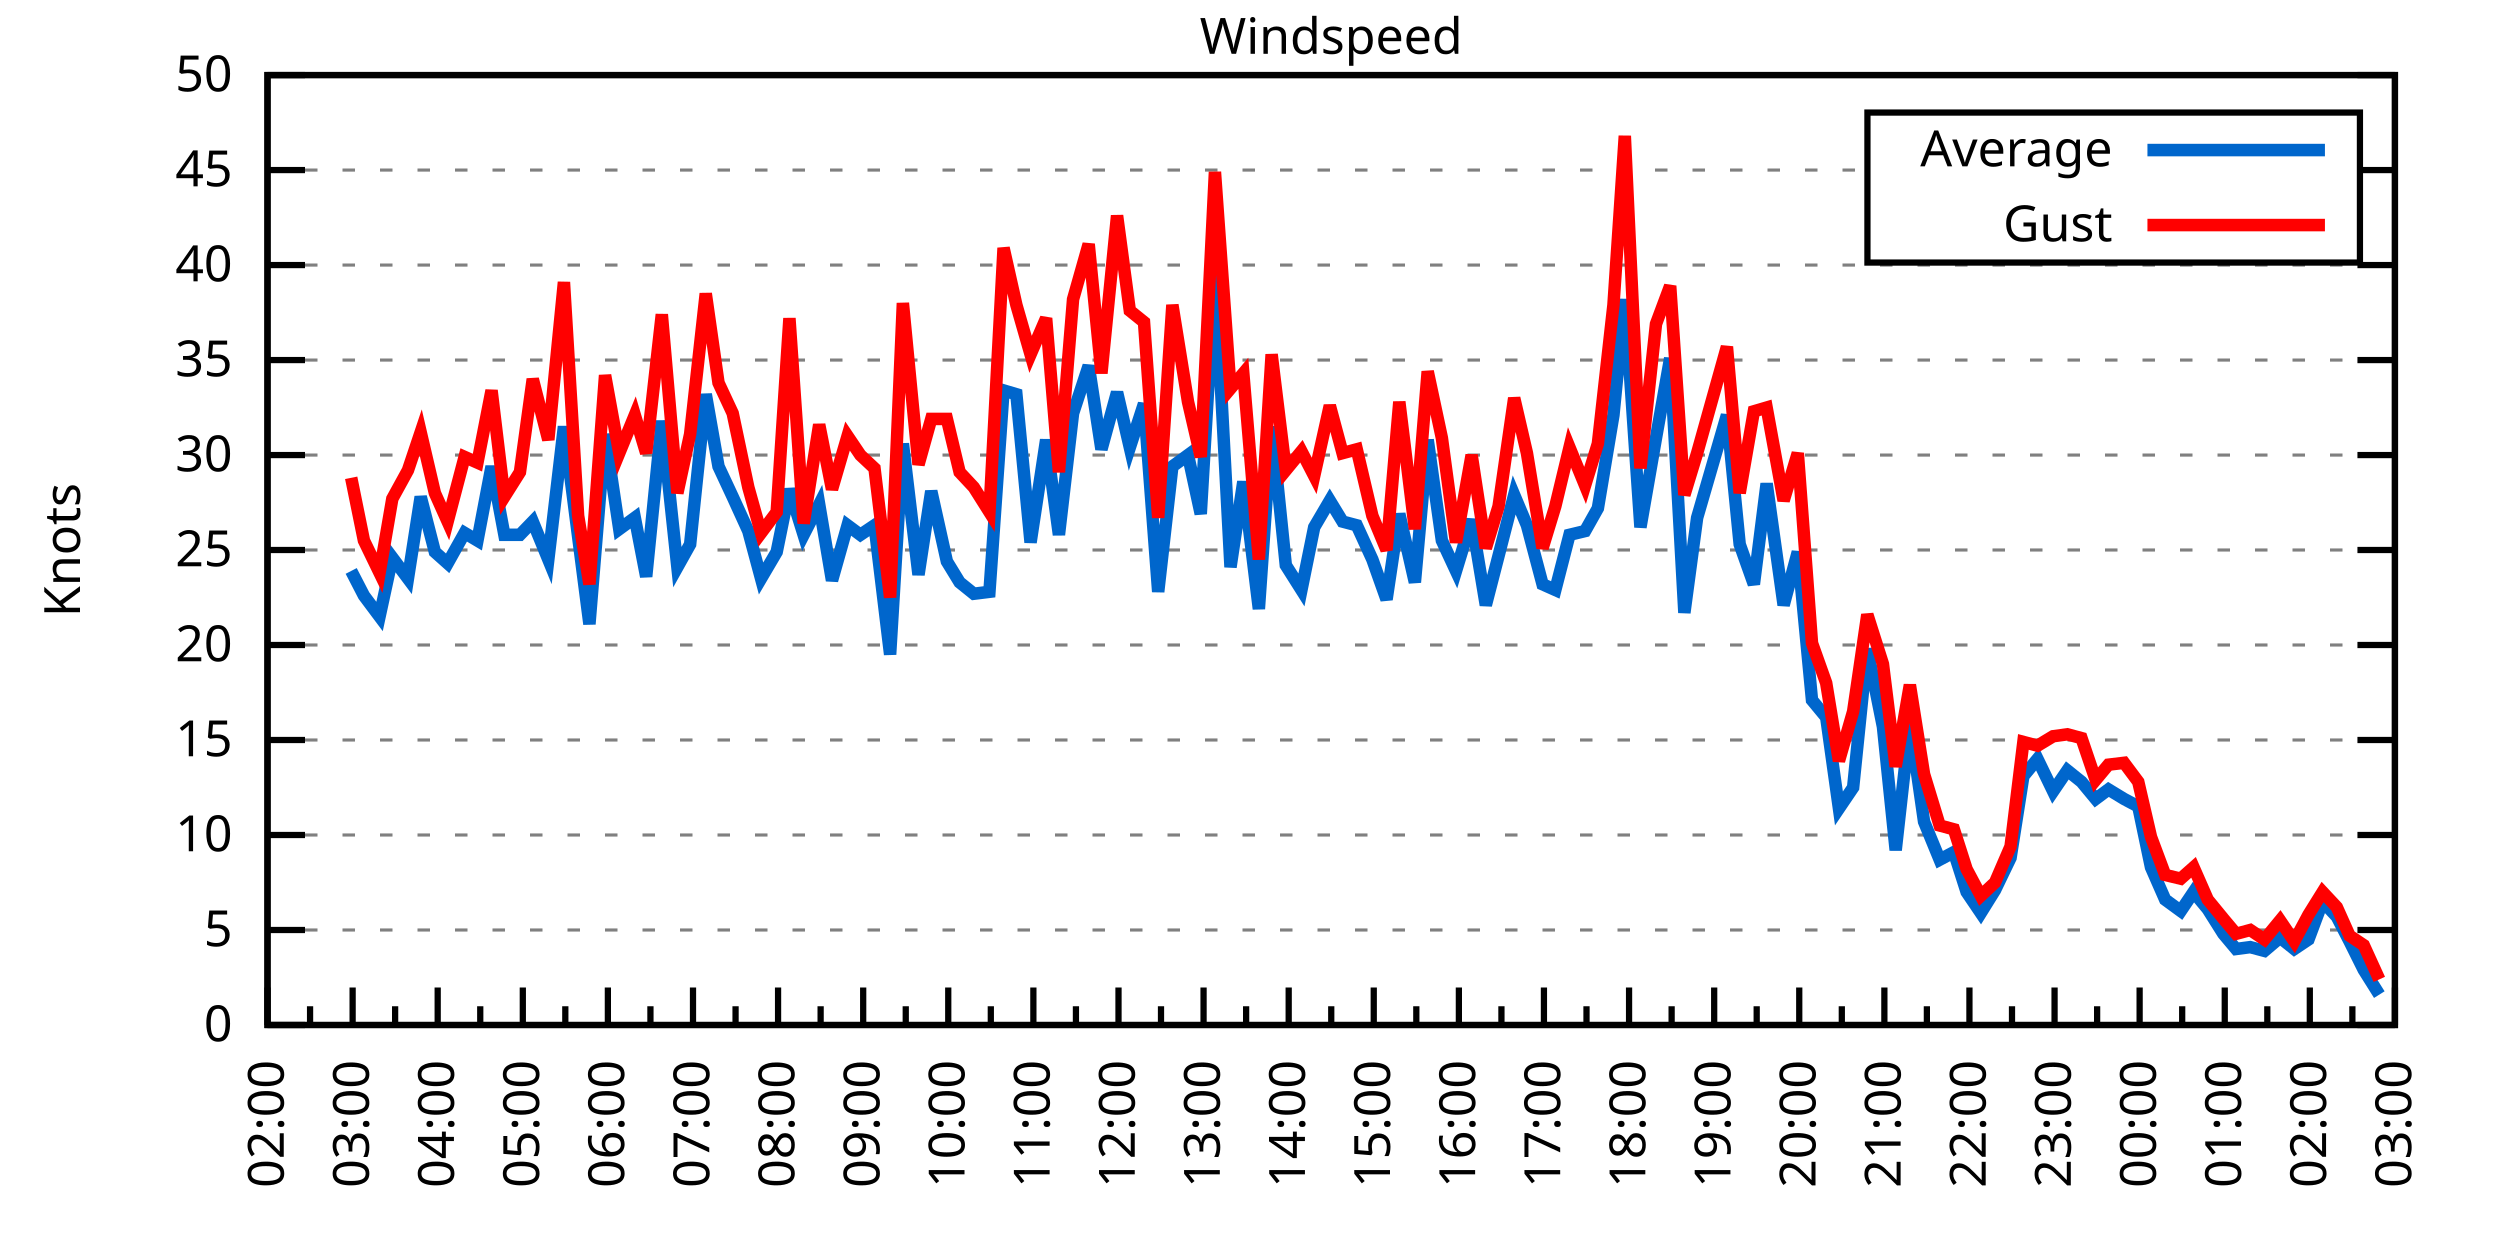
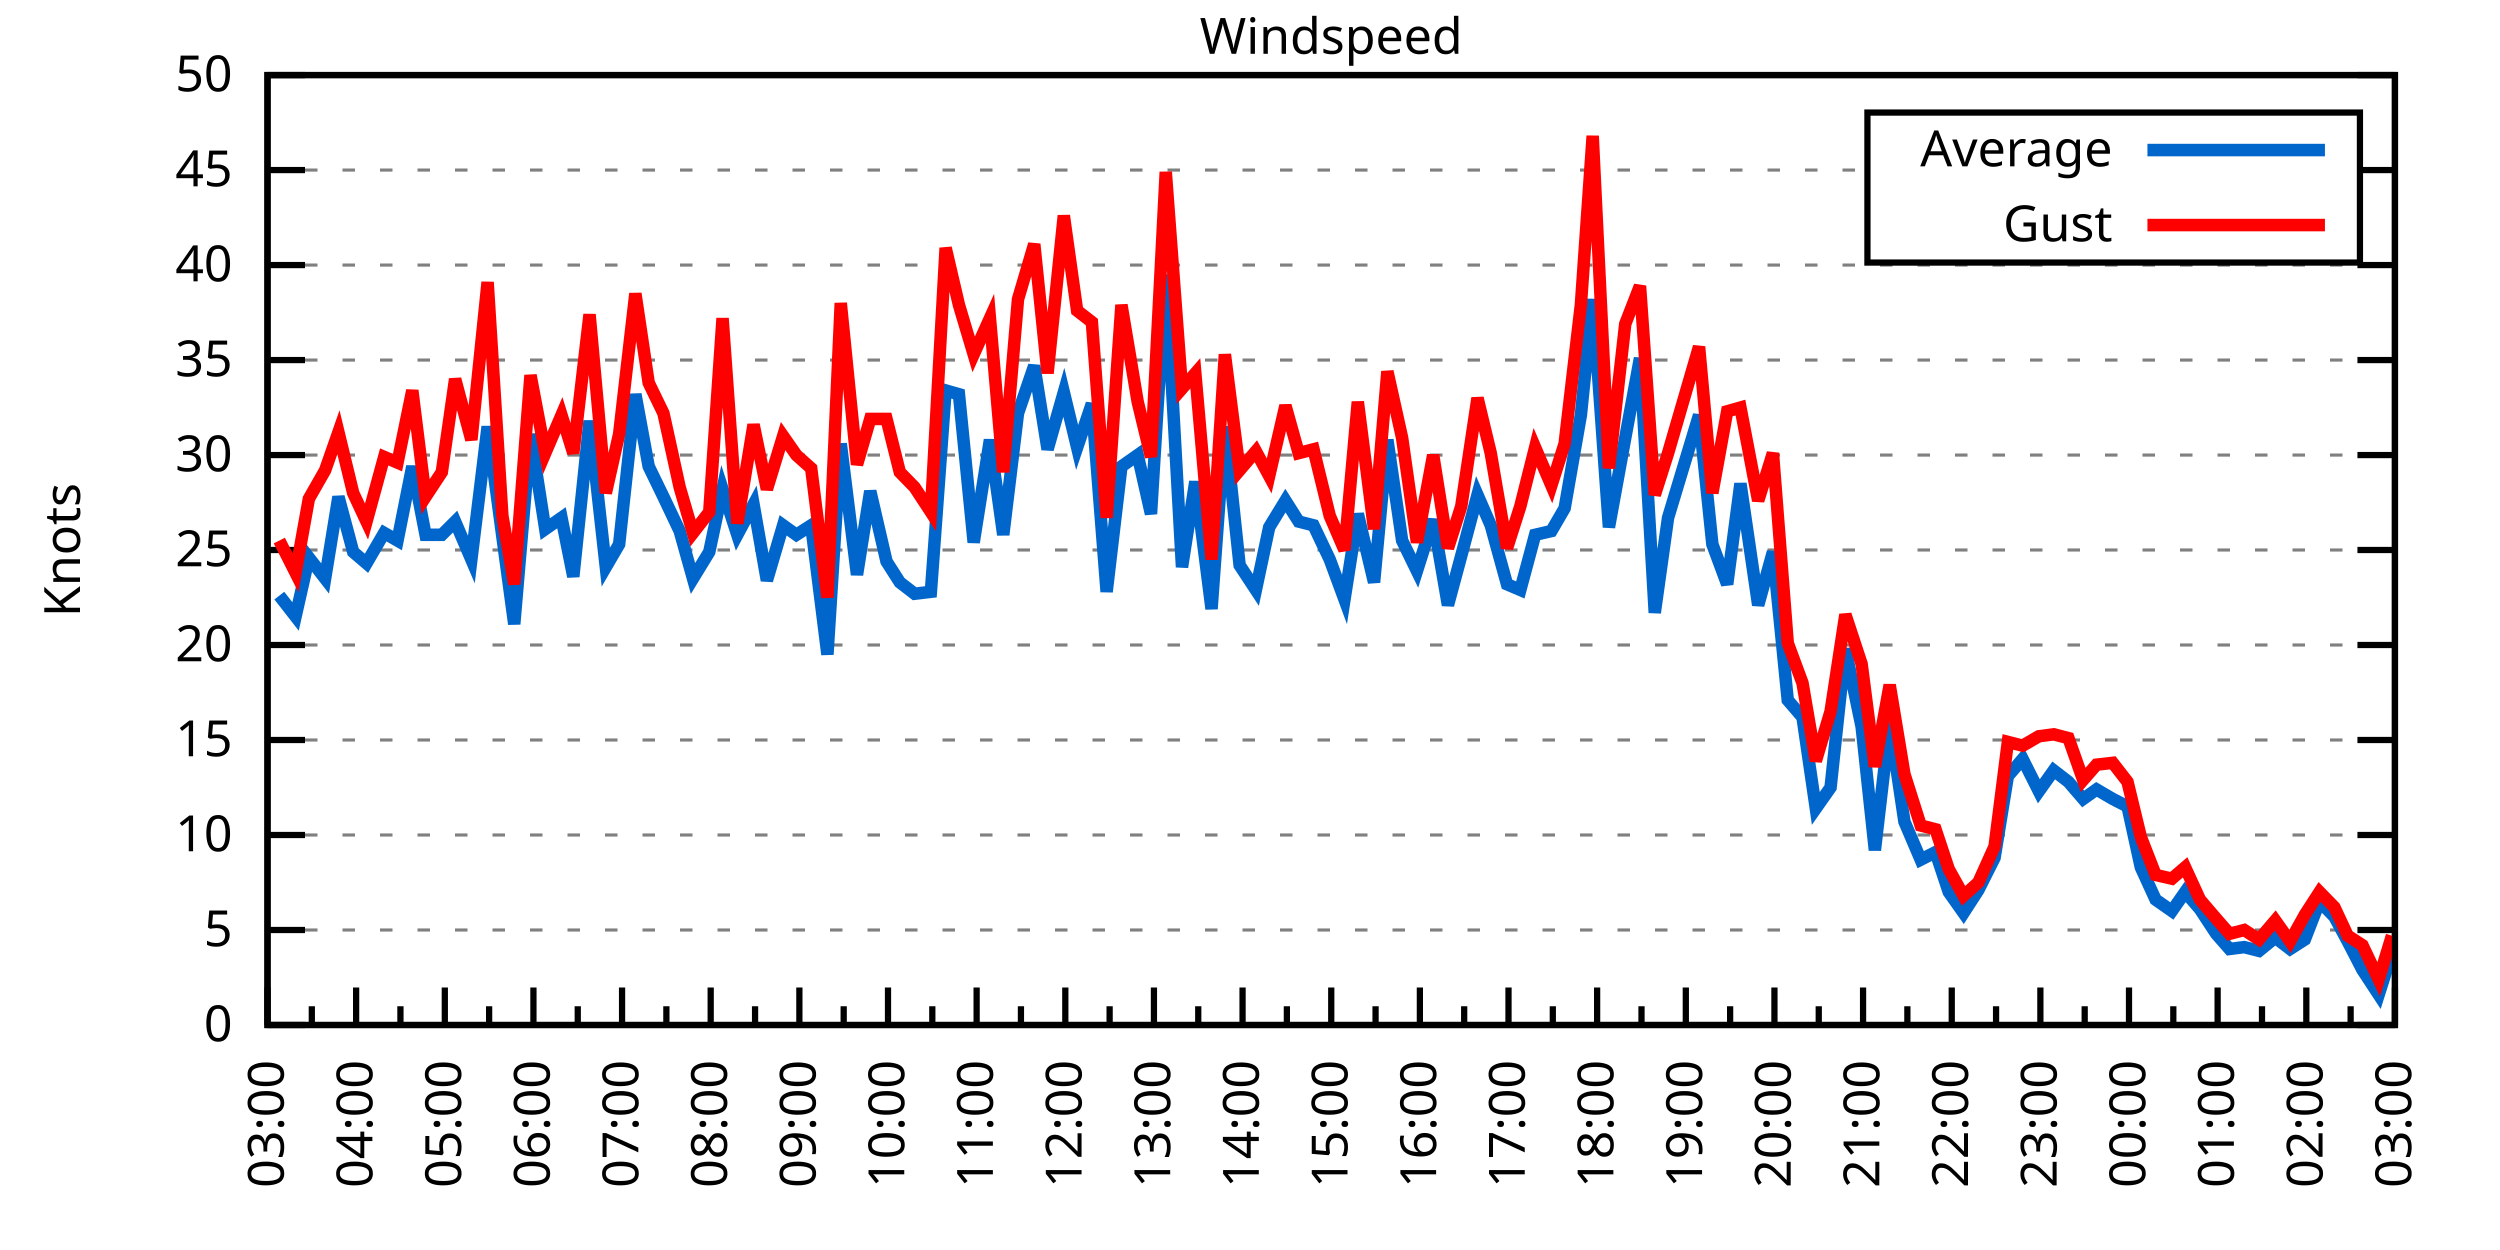
<svg xmlns="http://www.w3.org/2000/svg" xmlns:xlink="http://www.w3.org/1999/xlink" width="400" height="200" viewBox="0 0 400 200">
  <g id="gnuplot_canvas">
    <rect x="0" y="0" width="400" height="200" fill="none" />
    <defs>
      <circle id="gpDot" r="0.5" stroke-width="0.5" stroke="currentColor" />
      <path id="gpPt0" stroke-width="0.333" stroke="currentColor" d="M-1,0 h2 M0,-1 v2" />
      <path id="gpPt1" stroke-width="0.333" stroke="currentColor" d="M-1,-1 L1,1 M1,-1 L-1,1" />
      <path id="gpPt2" stroke-width="0.333" stroke="currentColor" d="M-1,0 L1,0 M0,-1 L0,1 M-1,-1 L1,1 M-1,1 L1,-1" />
      <rect id="gpPt3" stroke-width="0.333" stroke="currentColor" x="-1" y="-1" width="2" height="2" />
      <rect id="gpPt4" stroke-width="0.333" stroke="currentColor" fill="currentColor" x="-1" y="-1" width="2" height="2" />
      <circle id="gpPt5" stroke-width="0.333" stroke="currentColor" cx="0" cy="0" r="1" />
      <use xlink:href="#gpPt5" id="gpPt6" fill="currentColor" stroke="none" />
      <path id="gpPt7" stroke-width="0.333" stroke="currentColor" d="M0,-1.33 L-1.33,0.67 L1.33,0.67 z" />
      <use xlink:href="#gpPt7" id="gpPt8" fill="currentColor" stroke="none" />
      <use xlink:href="#gpPt7" id="gpPt9" stroke="currentColor" transform="rotate(180)" />
      <use xlink:href="#gpPt9" id="gpPt10" fill="currentColor" stroke="none" />
      <use xlink:href="#gpPt3" id="gpPt11" stroke="currentColor" transform="rotate(45)" />
      <use xlink:href="#gpPt11" id="gpPt12" fill="currentColor" stroke="none" />
      <path id="gpPt13" stroke-width="0.333" stroke="currentColor" d="M0,1.330 L1.265,0.411 L0.782,-1.067 L-0.782,-1.076 L-1.265,0.411 z" />
      <use xlink:href="#gpPt13" id="gpPt14" fill="currentColor" stroke="none" />
      <filter id="textbox" filterUnits="objectBoundingBox" x="0" y="0" height="1" width="1">
        <feFlood flood-color="white" flood-opacity="1" result="bgnd" />
        <feComposite in="SourceGraphic" in2="bgnd" operator="atop" />
      </filter>
      <filter id="greybox" filterUnits="objectBoundingBox" x="0" y="0" height="1" width="1">
        <feFlood flood-color="lightgrey" flood-opacity="1" result="grey" />
        <feComposite in="SourceGraphic" in2="grey" operator="atop" />
      </filter>
    </defs>
    <g fill="none" color="white" stroke="currentColor" stroke-width="1.00" stroke-linecap="butt" stroke-linejoin="miter">
</g>
    <g fill="none" color="black" stroke="currentColor" stroke-width="1.00" stroke-linecap="butt" stroke-linejoin="miter">
      <g stroke="none" shape-rendering="crispEdges">
        <polygon fill="rgb(255, 255, 255)" points="42.80,164.00 383.18,164.00 383.18,12.02 42.80,12.02 " />
      </g>
    </g>
    <g fill="none" color="black" stroke="currentColor" stroke-width="1.00" stroke-linecap="butt" stroke-linejoin="miter">
</g>
    <g fill="none" color="black" stroke="black" stroke-width="0.50" stroke-linecap="butt" stroke-linejoin="miter">
</g>
    <g fill="none" color="gray" stroke="currentColor" stroke-width="0.50" stroke-linecap="butt" stroke-linejoin="miter">
      <path stroke="gray" stroke-dasharray="2,4" class="gridline" d="M42.80,164.00 L383.19,164.00  " />
    </g>
    <g fill="none" color="gray" stroke="gray" stroke-width="1.00" stroke-linecap="butt" stroke-linejoin="miter">
</g>
    <g fill="none" color="black" stroke="currentColor" stroke-width="1.00" stroke-linecap="butt" stroke-linejoin="miter">
      <path stroke="black" d="M42.80,164.00 L48.80,164.00 M383.19,164.00 L377.19,164.00  " />
      <g transform="translate(37.20,166.60)" stroke="none" fill="black" font-family="Sans" font-size="8.00" text-anchor="end">
        <text>
          <tspan font-family="Sans"> 0</tspan>
        </text>
      </g>
    </g>
    <g fill="none" color="black" stroke="currentColor" stroke-width="1.00" stroke-linecap="butt" stroke-linejoin="miter">
</g>
    <g fill="none" color="black" stroke="black" stroke-width="0.50" stroke-linecap="butt" stroke-linejoin="miter">
</g>
    <g fill="none" color="gray" stroke="currentColor" stroke-width="0.50" stroke-linecap="butt" stroke-linejoin="miter">
      <path stroke="gray" stroke-dasharray="2,4" class="gridline" d="M42.80,148.80 L383.19,148.80  " />
    </g>
    <g fill="none" color="gray" stroke="gray" stroke-width="1.00" stroke-linecap="butt" stroke-linejoin="miter">
</g>
    <g fill="none" color="black" stroke="currentColor" stroke-width="1.00" stroke-linecap="butt" stroke-linejoin="miter">
      <path stroke="black" d="M42.80,148.80 L48.80,148.80 M383.19,148.80 L377.19,148.80  " />
      <g transform="translate(37.20,151.40)" stroke="none" fill="black" font-family="Sans" font-size="8.00" text-anchor="end">
        <text>
          <tspan font-family="Sans"> 5</tspan>
        </text>
      </g>
    </g>
    <g fill="none" color="black" stroke="currentColor" stroke-width="1.00" stroke-linecap="butt" stroke-linejoin="miter">
</g>
    <g fill="none" color="black" stroke="black" stroke-width="0.50" stroke-linecap="butt" stroke-linejoin="miter">
</g>
    <g fill="none" color="gray" stroke="currentColor" stroke-width="0.50" stroke-linecap="butt" stroke-linejoin="miter">
      <path stroke="gray" stroke-dasharray="2,4" class="gridline" d="M42.80,133.60 L383.19,133.60  " />
    </g>
    <g fill="none" color="gray" stroke="gray" stroke-width="1.00" stroke-linecap="butt" stroke-linejoin="miter">
</g>
    <g fill="none" color="black" stroke="currentColor" stroke-width="1.00" stroke-linecap="butt" stroke-linejoin="miter">
      <path stroke="black" d="M42.80,133.60 L48.80,133.60 M383.19,133.60 L377.19,133.60  " />
      <g transform="translate(37.20,136.20)" stroke="none" fill="black" font-family="Sans" font-size="8.00" text-anchor="end">
        <text>
          <tspan font-family="Sans"> 10</tspan>
        </text>
      </g>
    </g>
    <g fill="none" color="black" stroke="currentColor" stroke-width="1.00" stroke-linecap="butt" stroke-linejoin="miter">
</g>
    <g fill="none" color="black" stroke="black" stroke-width="0.50" stroke-linecap="butt" stroke-linejoin="miter">
</g>
    <g fill="none" color="gray" stroke="currentColor" stroke-width="0.50" stroke-linecap="butt" stroke-linejoin="miter">
      <path stroke="gray" stroke-dasharray="2,4" class="gridline" d="M42.80,118.40 L383.19,118.40  " />
    </g>
    <g fill="none" color="gray" stroke="gray" stroke-width="1.00" stroke-linecap="butt" stroke-linejoin="miter">
</g>
    <g fill="none" color="black" stroke="currentColor" stroke-width="1.00" stroke-linecap="butt" stroke-linejoin="miter">
      <path stroke="black" d="M42.80,118.40 L48.80,118.40 M383.19,118.40 L377.19,118.40  " />
      <g transform="translate(37.20,121.00)" stroke="none" fill="black" font-family="Sans" font-size="8.00" text-anchor="end">
        <text>
          <tspan font-family="Sans"> 15</tspan>
        </text>
      </g>
    </g>
    <g fill="none" color="black" stroke="currentColor" stroke-width="1.00" stroke-linecap="butt" stroke-linejoin="miter">
</g>
    <g fill="none" color="black" stroke="black" stroke-width="0.50" stroke-linecap="butt" stroke-linejoin="miter">
</g>
    <g fill="none" color="gray" stroke="currentColor" stroke-width="0.50" stroke-linecap="butt" stroke-linejoin="miter">
      <path stroke="gray" stroke-dasharray="2,4" class="gridline" d="M42.80,103.20 L383.19,103.20  " />
    </g>
    <g fill="none" color="gray" stroke="gray" stroke-width="1.00" stroke-linecap="butt" stroke-linejoin="miter">
</g>
    <g fill="none" color="black" stroke="currentColor" stroke-width="1.00" stroke-linecap="butt" stroke-linejoin="miter">
      <path stroke="black" d="M42.80,103.20 L48.80,103.20 M383.19,103.20 L377.19,103.20  " />
      <g transform="translate(37.20,105.80)" stroke="none" fill="black" font-family="Sans" font-size="8.00" text-anchor="end">
        <text>
          <tspan font-family="Sans"> 20</tspan>
        </text>
      </g>
    </g>
    <g fill="none" color="black" stroke="currentColor" stroke-width="1.00" stroke-linecap="butt" stroke-linejoin="miter">
</g>
    <g fill="none" color="black" stroke="black" stroke-width="0.50" stroke-linecap="butt" stroke-linejoin="miter">
</g>
    <g fill="none" color="gray" stroke="currentColor" stroke-width="0.50" stroke-linecap="butt" stroke-linejoin="miter">
      <path stroke="gray" stroke-dasharray="2,4" class="gridline" d="M42.80,88.00 L383.19,88.00  " />
    </g>
    <g fill="none" color="gray" stroke="gray" stroke-width="1.00" stroke-linecap="butt" stroke-linejoin="miter">
</g>
    <g fill="none" color="black" stroke="currentColor" stroke-width="1.00" stroke-linecap="butt" stroke-linejoin="miter">
      <path stroke="black" d="M42.80,88.00 L48.80,88.00 M383.19,88.00 L377.19,88.00  " />
      <g transform="translate(37.20,90.60)" stroke="none" fill="black" font-family="Sans" font-size="8.00" text-anchor="end">
        <text>
          <tspan font-family="Sans"> 25</tspan>
        </text>
      </g>
    </g>
    <g fill="none" color="black" stroke="currentColor" stroke-width="1.00" stroke-linecap="butt" stroke-linejoin="miter">
</g>
    <g fill="none" color="black" stroke="black" stroke-width="0.50" stroke-linecap="butt" stroke-linejoin="miter">
</g>
    <g fill="none" color="gray" stroke="currentColor" stroke-width="0.50" stroke-linecap="butt" stroke-linejoin="miter">
      <path stroke="gray" stroke-dasharray="2,4" class="gridline" d="M42.80,72.81 L383.19,72.81  " />
    </g>
    <g fill="none" color="gray" stroke="gray" stroke-width="1.00" stroke-linecap="butt" stroke-linejoin="miter">
</g>
    <g fill="none" color="black" stroke="currentColor" stroke-width="1.00" stroke-linecap="butt" stroke-linejoin="miter">
      <path stroke="black" d="M42.80,72.81 L48.80,72.81 M383.19,72.81 L377.19,72.81  " />
      <g transform="translate(37.20,75.41)" stroke="none" fill="black" font-family="Sans" font-size="8.00" text-anchor="end">
        <text>
          <tspan font-family="Sans"> 30</tspan>
        </text>
      </g>
    </g>
    <g fill="none" color="black" stroke="currentColor" stroke-width="1.00" stroke-linecap="butt" stroke-linejoin="miter">
</g>
    <g fill="none" color="black" stroke="black" stroke-width="0.50" stroke-linecap="butt" stroke-linejoin="miter">
</g>
    <g fill="none" color="gray" stroke="currentColor" stroke-width="0.50" stroke-linecap="butt" stroke-linejoin="miter">
      <path stroke="gray" stroke-dasharray="2,4" class="gridline" d="M42.80,57.61 L383.19,57.61  " />
    </g>
    <g fill="none" color="gray" stroke="gray" stroke-width="1.00" stroke-linecap="butt" stroke-linejoin="miter">
</g>
    <g fill="none" color="black" stroke="currentColor" stroke-width="1.00" stroke-linecap="butt" stroke-linejoin="miter">
      <path stroke="black" d="M42.80,57.61 L48.80,57.61 M383.19,57.61 L377.19,57.61  " />
      <g transform="translate(37.20,60.21)" stroke="none" fill="black" font-family="Sans" font-size="8.00" text-anchor="end">
        <text>
          <tspan font-family="Sans"> 35</tspan>
        </text>
      </g>
    </g>
    <g fill="none" color="black" stroke="currentColor" stroke-width="1.00" stroke-linecap="butt" stroke-linejoin="miter">
</g>
    <g fill="none" color="black" stroke="black" stroke-width="0.50" stroke-linecap="butt" stroke-linejoin="miter">
</g>
    <g fill="none" color="gray" stroke="currentColor" stroke-width="0.50" stroke-linecap="butt" stroke-linejoin="miter">
      <path stroke="gray" stroke-dasharray="2,4" class="gridline" d="M42.80,42.41 L383.19,42.41  " />
    </g>
    <g fill="none" color="gray" stroke="gray" stroke-width="1.00" stroke-linecap="butt" stroke-linejoin="miter">
</g>
    <g fill="none" color="black" stroke="currentColor" stroke-width="1.00" stroke-linecap="butt" stroke-linejoin="miter">
      <path stroke="black" d="M42.80,42.41 L48.80,42.41 M383.19,42.41 L377.19,42.41  " />
      <g transform="translate(37.20,45.01)" stroke="none" fill="black" font-family="Sans" font-size="8.00" text-anchor="end">
        <text>
          <tspan font-family="Sans"> 40</tspan>
        </text>
      </g>
    </g>
    <g fill="none" color="black" stroke="currentColor" stroke-width="1.00" stroke-linecap="butt" stroke-linejoin="miter">
</g>
    <g fill="none" color="black" stroke="black" stroke-width="0.50" stroke-linecap="butt" stroke-linejoin="miter">
</g>
    <g fill="none" color="gray" stroke="currentColor" stroke-width="0.50" stroke-linecap="butt" stroke-linejoin="miter">
      <path stroke="gray" stroke-dasharray="2,4" class="gridline" d="M42.80,27.21 L298.79,27.21 M377.59,27.21 L383.19,27.21  " />
    </g>
    <g fill="none" color="gray" stroke="gray" stroke-width="1.00" stroke-linecap="butt" stroke-linejoin="miter">
</g>
    <g fill="none" color="black" stroke="currentColor" stroke-width="1.00" stroke-linecap="butt" stroke-linejoin="miter">
      <path stroke="black" d="M42.80,27.21 L48.80,27.21 M383.19,27.21 L377.19,27.21  " />
      <g transform="translate(37.20,29.81)" stroke="none" fill="black" font-family="Sans" font-size="8.00" text-anchor="end">
        <text>
          <tspan font-family="Sans"> 45</tspan>
        </text>
      </g>
    </g>
    <g fill="none" color="black" stroke="currentColor" stroke-width="1.00" stroke-linecap="butt" stroke-linejoin="miter">
</g>
    <g fill="none" color="black" stroke="black" stroke-width="0.50" stroke-linecap="butt" stroke-linejoin="miter">
</g>
    <g fill="none" color="gray" stroke="currentColor" stroke-width="0.50" stroke-linecap="butt" stroke-linejoin="miter">
      <path stroke="gray" stroke-dasharray="2,4" class="gridline" d="M42.80,12.01 L383.19,12.01  " />
    </g>
    <g fill="none" color="gray" stroke="gray" stroke-width="1.00" stroke-linecap="butt" stroke-linejoin="miter">
</g>
    <g fill="none" color="black" stroke="currentColor" stroke-width="1.00" stroke-linecap="butt" stroke-linejoin="miter">
      <path stroke="black" d="M42.80,12.01 L48.80,12.01 M383.19,12.01 L377.19,12.01  " />
      <g transform="translate(37.20,14.61)" stroke="none" fill="black" font-family="Sans" font-size="8.00" text-anchor="end">
        <text>
          <tspan font-family="Sans"> 50</tspan>
        </text>
      </g>
    </g>
    <g fill="none" color="black" stroke="currentColor" stroke-width="1.00" stroke-linecap="butt" stroke-linejoin="miter">
      <path stroke="black" d="M42.80,164.00 L42.80,158.00  " />
      <g transform="translate(45.40,169.60) rotate(270)" stroke="none" fill="black" font-family="Sans" font-size="8.00" text-anchor="end">
        <text>
+           <tspan font-family="Sans">03:00</tspan>
+         </text>
+       </g>
+     </g>
+     <g fill="none" color="black" stroke="currentColor" stroke-width="1.00" stroke-linecap="butt" stroke-linejoin="miter">
+       <path stroke="black" d="M49.89,164.00 L49.89,161.00 M56.98,164.00 L56.98,158.00  " />
+       <g transform="translate(59.58,169.60) rotate(270)" stroke="none" fill="black" font-family="Sans" font-size="8.00" text-anchor="end">
+         <text>
+           <tspan font-family="Sans">04:00</tspan>
+         </text>
+       </g>
+     </g>
+     <g fill="none" color="black" stroke="currentColor" stroke-width="1.00" stroke-linecap="butt" stroke-linejoin="miter">
+       <path stroke="black" d="M64.07,164.00 L64.07,161.00 M71.17,164.00 L71.17,158.00  " />
+       <g transform="translate(73.77,169.60) rotate(270)" stroke="none" fill="black" font-family="Sans" font-size="8.00" text-anchor="end">
+         <text>
+           <tspan font-family="Sans">05:00</tspan>
+         </text>
+       </g>
+     </g>
+     <g fill="none" color="black" stroke="currentColor" stroke-width="1.00" stroke-linecap="butt" stroke-linejoin="miter">
+       <path stroke="black" d="M78.26,164.00 L78.26,161.00 M85.35,164.00 L85.35,158.00  " />
+       <g transform="translate(87.95,169.60) rotate(270)" stroke="none" fill="black" font-family="Sans" font-size="8.00" text-anchor="end">
+         <text>
+           <tspan font-family="Sans">06:00</tspan>
+         </text>
+       </g>
+     </g>
+     <g fill="none" color="black" stroke="currentColor" stroke-width="1.00" stroke-linecap="butt" stroke-linejoin="miter">
+       <path stroke="black" d="M92.44,164.00 L92.44,161.00 M99.53,164.00 L99.53,158.00  " />
+       <g transform="translate(102.13,169.60) rotate(270)" stroke="none" fill="black" font-family="Sans" font-size="8.00" text-anchor="end">
+         <text>
+           <tspan font-family="Sans">07:00</tspan>
+         </text>
+       </g>
+     </g>
+     <g fill="none" color="black" stroke="currentColor" stroke-width="1.00" stroke-linecap="butt" stroke-linejoin="miter">
+       <path stroke="black" d="M106.62,164.00 L106.62,161.00 M113.71,164.00 L113.71,158.00  " />
+       <g transform="translate(116.31,169.60) rotate(270)" stroke="none" fill="black" font-family="Sans" font-size="8.00" text-anchor="end">
+         <text>
+           <tspan font-family="Sans">08:00</tspan>
+         </text>
+       </g>
+     </g>
+     <g fill="none" color="black" stroke="currentColor" stroke-width="1.00" stroke-linecap="butt" stroke-linejoin="miter">
+       <path stroke="black" d="M120.81,164.00 L120.81,161.00 M127.90,164.00 L127.90,158.00  " />
+       <g transform="translate(130.50,169.60) rotate(270)" stroke="none" fill="black" font-family="Sans" font-size="8.00" text-anchor="end">
+         <text>
+           <tspan font-family="Sans">09:00</tspan>
+         </text>
+       </g>
+     </g>
+     <g fill="none" color="black" stroke="currentColor" stroke-width="1.00" stroke-linecap="butt" stroke-linejoin="miter">
+       <path stroke="black" d="M134.99,164.00 L134.99,161.00 M142.08,164.00 L142.08,158.00  " />
+       <g transform="translate(144.68,169.60) rotate(270)" stroke="none" fill="black" font-family="Sans" font-size="8.00" text-anchor="end">
+         <text>
+           <tspan font-family="Sans">10:00</tspan>
+         </text>
+       </g>
+     </g>
+     <g fill="none" color="black" stroke="currentColor" stroke-width="1.00" stroke-linecap="butt" stroke-linejoin="miter">
+       <path stroke="black" d="M149.17,164.00 L149.17,161.00 M156.26,164.00 L156.26,158.00  " />
+       <g transform="translate(158.86,169.60) rotate(270)" stroke="none" fill="black" font-family="Sans" font-size="8.00" text-anchor="end">
+         <text>
+           <tspan font-family="Sans">11:00</tspan>
+         </text>
+       </g>
+     </g>
+     <g fill="none" color="black" stroke="currentColor" stroke-width="1.00" stroke-linecap="butt" stroke-linejoin="miter">
+       <path stroke="black" d="M163.35,164.00 L163.35,161.00 M170.45,164.00 L170.45,158.00  " />
+       <g transform="translate(173.05,169.60) rotate(270)" stroke="none" fill="black" font-family="Sans" font-size="8.00" text-anchor="end">
+         <text>
+           <tspan font-family="Sans">12:00</tspan>
+         </text>
+       </g>
+     </g>
+     <g fill="none" color="black" stroke="currentColor" stroke-width="1.00" stroke-linecap="butt" stroke-linejoin="miter">
+       <path stroke="black" d="M177.54,164.00 L177.54,161.00 M184.63,164.00 L184.63,158.00  " />
+       <g transform="translate(187.23,169.60) rotate(270)" stroke="none" fill="black" font-family="Sans" font-size="8.00" text-anchor="end">
+         <text>
+           <tspan font-family="Sans">13:00</tspan>
+         </text>
+       </g>
+     </g>
+     <g fill="none" color="black" stroke="currentColor" stroke-width="1.00" stroke-linecap="butt" stroke-linejoin="miter">
+       <path stroke="black" d="M191.72,164.00 L191.72,161.00 M198.81,164.00 L198.81,158.00  " />
+       <g transform="translate(201.41,169.60) rotate(270)" stroke="none" fill="black" font-family="Sans" font-size="8.00" text-anchor="end">
+         <text>
+           <tspan font-family="Sans">14:00</tspan>
+         </text>
+       </g>
+     </g>
+     <g fill="none" color="black" stroke="currentColor" stroke-width="1.00" stroke-linecap="butt" stroke-linejoin="miter">
+       <path stroke="black" d="M205.90,164.00 L205.90,161.00 M213.00,164.00 L213.00,158.00  " />
+       <g transform="translate(215.60,169.60) rotate(270)" stroke="none" fill="black" font-family="Sans" font-size="8.00" text-anchor="end">
+         <text>
+           <tspan font-family="Sans">15:00</tspan>
+         </text>
+       </g>
+     </g>
+     <g fill="none" color="black" stroke="currentColor" stroke-width="1.00" stroke-linecap="butt" stroke-linejoin="miter">
+       <path stroke="black" d="M220.09,164.00 L220.09,161.00 M227.18,164.00 L227.18,158.00  " />
+       <g transform="translate(229.78,169.60) rotate(270)" stroke="none" fill="black" font-family="Sans" font-size="8.00" text-anchor="end">
+         <text>
+           <tspan font-family="Sans">16:00</tspan>
+         </text>
+       </g>
+     </g>
+     <g fill="none" color="black" stroke="currentColor" stroke-width="1.00" stroke-linecap="butt" stroke-linejoin="miter">
+       <path stroke="black" d="M234.27,164.00 L234.27,161.00 M241.36,164.00 L241.36,158.00  " />
+       <g transform="translate(243.96,169.60) rotate(270)" stroke="none" fill="black" font-family="Sans" font-size="8.00" text-anchor="end">
+         <text>
+           <tspan font-family="Sans">17:00</tspan>
+         </text>
+       </g>
+     </g>
+     <g fill="none" color="black" stroke="currentColor" stroke-width="1.00" stroke-linecap="butt" stroke-linejoin="miter">
+       <path stroke="black" d="M248.45,164.00 L248.45,161.00 M255.54,164.00 L255.54,158.00  " />
+       <g transform="translate(258.14,169.60) rotate(270)" stroke="none" fill="black" font-family="Sans" font-size="8.00" text-anchor="end">
+         <text>
+           <tspan font-family="Sans">18:00</tspan>
+         </text>
+       </g>
+     </g>
+     <g fill="none" color="black" stroke="currentColor" stroke-width="1.00" stroke-linecap="butt" stroke-linejoin="miter">
+       <path stroke="black" d="M262.64,164.00 L262.64,161.00 M269.73,164.00 L269.73,158.00  " />
+       <g transform="translate(272.33,169.60) rotate(270)" stroke="none" fill="black" font-family="Sans" font-size="8.00" text-anchor="end">
+         <text>
+           <tspan font-family="Sans">19:00</tspan>
+         </text>
+       </g>
+     </g>
+     <g fill="none" color="black" stroke="currentColor" stroke-width="1.00" stroke-linecap="butt" stroke-linejoin="miter">
+       <path stroke="black" d="M276.82,164.00 L276.82,161.00 M283.91,164.00 L283.91,158.00  " />
+       <g transform="translate(286.51,169.60) rotate(270)" stroke="none" fill="black" font-family="Sans" font-size="8.00" text-anchor="end">
+         <text>
+           <tspan font-family="Sans">20:00</tspan>
+         </text>
+       </g>
+     </g>
+     <g fill="none" color="black" stroke="currentColor" stroke-width="1.00" stroke-linecap="butt" stroke-linejoin="miter">
+       <path stroke="black" d="M291.00,164.00 L291.00,161.00 M298.09,164.00 L298.09,158.00  " />
+       <g transform="translate(300.69,169.60) rotate(270)" stroke="none" fill="black" font-family="Sans" font-size="8.00" text-anchor="end">
+         <text>
+           <tspan font-family="Sans">21:00</tspan>
+         </text>
+       </g>
+     </g>
+     <g fill="none" color="black" stroke="currentColor" stroke-width="1.00" stroke-linecap="butt" stroke-linejoin="miter">
+       <path stroke="black" d="M305.18,164.00 L305.18,161.00 M312.28,164.00 L312.28,158.00  " />
+       <g transform="translate(314.88,169.60) rotate(270)" stroke="none" fill="black" font-family="Sans" font-size="8.00" text-anchor="end">
+         <text>
+           <tspan font-family="Sans">22:00</tspan>
+         </text>
+       </g>
+     </g>
+     <g fill="none" color="black" stroke="currentColor" stroke-width="1.00" stroke-linecap="butt" stroke-linejoin="miter">
+       <path stroke="black" d="M319.37,164.00 L319.37,161.00 M326.46,164.00 L326.46,158.00  " />
+       <g transform="translate(329.06,169.60) rotate(270)" stroke="none" fill="black" font-family="Sans" font-size="8.00" text-anchor="end">
+         <text>
+           <tspan font-family="Sans">23:00</tspan>
+         </text>
+       </g>
+     </g>
+     <g fill="none" color="black" stroke="currentColor" stroke-width="1.00" stroke-linecap="butt" stroke-linejoin="miter">
+       <path stroke="black" d="M333.55,164.00 L333.55,161.00 M340.64,164.00 L340.64,158.00  " />
+       <g transform="translate(343.24,169.60) rotate(270)" stroke="none" fill="black" font-family="Sans" font-size="8.00" text-anchor="end">
+         <text>
+           <tspan font-family="Sans">00:00</tspan>
+         </text>
+       </g>
+     </g>
+     <g fill="none" color="black" stroke="currentColor" stroke-width="1.00" stroke-linecap="butt" stroke-linejoin="miter">
+       <path stroke="black" d="M347.73,164.00 L347.73,161.00 M354.82,164.00 L354.82,158.00  " />
+       <g transform="translate(357.42,169.60) rotate(270)" stroke="none" fill="black" font-family="Sans" font-size="8.00" text-anchor="end">
+         <text>
+           <tspan font-family="Sans">01:00</tspan>
+         </text>
+       </g>
+     </g>
+     <g fill="none" color="black" stroke="currentColor" stroke-width="1.00" stroke-linecap="butt" stroke-linejoin="miter">
+       <path stroke="black" d="M361.92,164.00 L361.92,161.00 M369.01,164.00 L369.01,158.00  " />
+       <g transform="translate(371.61,169.60) rotate(270)" stroke="none" fill="black" font-family="Sans" font-size="8.00" text-anchor="end">
+         <text>
          <tspan font-family="Sans">02:00</tspan>
        </text>
      </g>
    </g>
    <g fill="none" color="black" stroke="currentColor" stroke-width="1.00" stroke-linecap="butt" stroke-linejoin="miter">
-       <path stroke="black" d="M49.61,164.00 L49.61,161.00 M56.42,164.00 L56.42,158.00  " />
-       <g transform="translate(59.02,169.60) rotate(270)" stroke="none" fill="black" font-family="Sans" font-size="8.00" text-anchor="end">
-         <text>
-           <tspan font-family="Sans">03:00</tspan>
-         </text>
-       </g>
-     </g>
-     <g fill="none" color="black" stroke="currentColor" stroke-width="1.00" stroke-linecap="butt" stroke-linejoin="miter">
-       <path stroke="black" d="M63.22,164.00 L63.22,161.00 M70.03,164.00 L70.03,158.00  " />
-       <g transform="translate(72.63,169.60) rotate(270)" stroke="none" fill="black" font-family="Sans" font-size="8.00" text-anchor="end">
-         <text>
-           <tspan font-family="Sans">04:00</tspan>
-         </text>
-       </g>
-     </g>
-     <g fill="none" color="black" stroke="currentColor" stroke-width="1.00" stroke-linecap="butt" stroke-linejoin="miter">
-       <path stroke="black" d="M76.84,164.00 L76.84,161.00 M83.65,164.00 L83.65,158.00  " />
-       <g transform="translate(86.25,169.60) rotate(270)" stroke="none" fill="black" font-family="Sans" font-size="8.00" text-anchor="end">
-         <text>
-           <tspan font-family="Sans">05:00</tspan>
-         </text>
-       </g>
-     </g>
-     <g fill="none" color="black" stroke="currentColor" stroke-width="1.00" stroke-linecap="butt" stroke-linejoin="miter">
-       <path stroke="black" d="M90.45,164.00 L90.45,161.00 M97.26,164.00 L97.26,158.00  " />
-       <g transform="translate(99.86,169.60) rotate(270)" stroke="none" fill="black" font-family="Sans" font-size="8.00" text-anchor="end">
-         <text>
-           <tspan font-family="Sans">06:00</tspan>
-         </text>
-       </g>
-     </g>
-     <g fill="none" color="black" stroke="currentColor" stroke-width="1.00" stroke-linecap="butt" stroke-linejoin="miter">
-       <path stroke="black" d="M104.07,164.00 L104.07,161.00 M110.88,164.00 L110.88,158.00  " />
-       <g transform="translate(113.48,169.60) rotate(270)" stroke="none" fill="black" font-family="Sans" font-size="8.00" text-anchor="end">
-         <text>
-           <tspan font-family="Sans">07:00</tspan>
-         </text>
-       </g>
-     </g>
-     <g fill="none" color="black" stroke="currentColor" stroke-width="1.00" stroke-linecap="butt" stroke-linejoin="miter">
-       <path stroke="black" d="M117.69,164.00 L117.69,161.00 M124.49,164.00 L124.49,158.00  " />
-       <g transform="translate(127.09,169.60) rotate(270)" stroke="none" fill="black" font-family="Sans" font-size="8.00" text-anchor="end">
-         <text>
-           <tspan font-family="Sans">08:00</tspan>
-         </text>
-       </g>
-     </g>
-     <g fill="none" color="black" stroke="currentColor" stroke-width="1.00" stroke-linecap="butt" stroke-linejoin="miter">
-       <path stroke="black" d="M131.30,164.00 L131.30,161.00 M138.11,164.00 L138.11,158.00  " />
-       <g transform="translate(140.71,169.60) rotate(270)" stroke="none" fill="black" font-family="Sans" font-size="8.00" text-anchor="end">
-         <text>
-           <tspan font-family="Sans">09:00</tspan>
-         </text>
-       </g>
-     </g>
-     <g fill="none" color="black" stroke="currentColor" stroke-width="1.00" stroke-linecap="butt" stroke-linejoin="miter">
-       <path stroke="black" d="M144.92,164.00 L144.92,161.00 M151.72,164.00 L151.72,158.00  " />
-       <g transform="translate(154.32,169.60) rotate(270)" stroke="none" fill="black" font-family="Sans" font-size="8.00" text-anchor="end">
-         <text>
-           <tspan font-family="Sans">10:00</tspan>
-         </text>
-       </g>
-     </g>
-     <g fill="none" color="black" stroke="currentColor" stroke-width="1.00" stroke-linecap="butt" stroke-linejoin="miter">
-       <path stroke="black" d="M158.53,164.00 L158.53,161.00 M165.34,164.00 L165.34,158.00  " />
-       <g transform="translate(167.94,169.60) rotate(270)" stroke="none" fill="black" font-family="Sans" font-size="8.00" text-anchor="end">
-         <text>
-           <tspan font-family="Sans">11:00</tspan>
-         </text>
-       </g>
-     </g>
-     <g fill="none" color="black" stroke="currentColor" stroke-width="1.00" stroke-linecap="butt" stroke-linejoin="miter">
-       <path stroke="black" d="M172.15,164.00 L172.15,161.00 M178.96,164.00 L178.96,158.00  " />
-       <g transform="translate(181.56,169.60) rotate(270)" stroke="none" fill="black" font-family="Sans" font-size="8.00" text-anchor="end">
-         <text>
-           <tspan font-family="Sans">12:00</tspan>
-         </text>
-       </g>
-     </g>
-     <g fill="none" color="black" stroke="currentColor" stroke-width="1.00" stroke-linecap="butt" stroke-linejoin="miter">
-       <path stroke="black" d="M185.76,164.00 L185.76,161.00 M192.57,164.00 L192.57,158.00  " />
-       <g transform="translate(195.17,169.60) rotate(270)" stroke="none" fill="black" font-family="Sans" font-size="8.00" text-anchor="end">
-         <text>
-           <tspan font-family="Sans">13:00</tspan>
-         </text>
-       </g>
-     </g>
-     <g fill="none" color="black" stroke="currentColor" stroke-width="1.00" stroke-linecap="butt" stroke-linejoin="miter">
-       <path stroke="black" d="M199.38,164.00 L199.38,161.00 M206.19,164.00 L206.19,158.00  " />
-       <g transform="translate(208.79,169.60) rotate(270)" stroke="none" fill="black" font-family="Sans" font-size="8.00" text-anchor="end">
-         <text>
-           <tspan font-family="Sans">14:00</tspan>
-         </text>
-       </g>
-     </g>
-     <g fill="none" color="black" stroke="currentColor" stroke-width="1.00" stroke-linecap="butt" stroke-linejoin="miter">
-       <path stroke="black" d="M213.00,164.00 L213.00,161.00 M219.80,164.00 L219.80,158.00  " />
-       <g transform="translate(222.40,169.60) rotate(270)" stroke="none" fill="black" font-family="Sans" font-size="8.00" text-anchor="end">
-         <text>
-           <tspan font-family="Sans">15:00</tspan>
-         </text>
-       </g>
-     </g>
-     <g fill="none" color="black" stroke="currentColor" stroke-width="1.00" stroke-linecap="butt" stroke-linejoin="miter">
-       <path stroke="black" d="M226.61,164.00 L226.61,161.00 M233.42,164.00 L233.42,158.00  " />
-       <g transform="translate(236.02,169.60) rotate(270)" stroke="none" fill="black" font-family="Sans" font-size="8.00" text-anchor="end">
-         <text>
-           <tspan font-family="Sans">16:00</tspan>
-         </text>
-       </g>
-     </g>
-     <g fill="none" color="black" stroke="currentColor" stroke-width="1.00" stroke-linecap="butt" stroke-linejoin="miter">
-       <path stroke="black" d="M240.23,164.00 L240.23,161.00 M247.03,164.00 L247.03,158.00  " />
-       <g transform="translate(249.63,169.60) rotate(270)" stroke="none" fill="black" font-family="Sans" font-size="8.00" text-anchor="end">
-         <text>
-           <tspan font-family="Sans">17:00</tspan>
-         </text>
-       </g>
-     </g>
-     <g fill="none" color="black" stroke="currentColor" stroke-width="1.00" stroke-linecap="butt" stroke-linejoin="miter">
-       <path stroke="black" d="M253.84,164.00 L253.84,161.00 M260.65,164.00 L260.65,158.00  " />
-       <g transform="translate(263.25,169.60) rotate(270)" stroke="none" fill="black" font-family="Sans" font-size="8.00" text-anchor="end">
-         <text>
-           <tspan font-family="Sans">18:00</tspan>
-         </text>
-       </g>
-     </g>
-     <g fill="none" color="black" stroke="currentColor" stroke-width="1.00" stroke-linecap="butt" stroke-linejoin="miter">
-       <path stroke="black" d="M267.46,164.00 L267.46,161.00 M274.27,164.00 L274.27,158.00  " />
-       <g transform="translate(276.87,169.60) rotate(270)" stroke="none" fill="black" font-family="Sans" font-size="8.00" text-anchor="end">
-         <text>
-           <tspan font-family="Sans">19:00</tspan>
-         </text>
-       </g>
-     </g>
-     <g fill="none" color="black" stroke="currentColor" stroke-width="1.00" stroke-linecap="butt" stroke-linejoin="miter">
-       <path stroke="black" d="M281.07,164.00 L281.07,161.00 M287.88,164.00 L287.88,158.00  " />
-       <g transform="translate(290.48,169.60) rotate(270)" stroke="none" fill="black" font-family="Sans" font-size="8.00" text-anchor="end">
-         <text>
-           <tspan font-family="Sans">20:00</tspan>
-         </text>
-       </g>
-     </g>
-     <g fill="none" color="black" stroke="currentColor" stroke-width="1.00" stroke-linecap="butt" stroke-linejoin="miter">
-       <path stroke="black" d="M294.69,164.00 L294.69,161.00 M301.50,164.00 L301.50,158.00  " />
-       <g transform="translate(304.10,169.60) rotate(270)" stroke="none" fill="black" font-family="Sans" font-size="8.00" text-anchor="end">
-         <text>
-           <tspan font-family="Sans">21:00</tspan>
-         </text>
-       </g>
-     </g>
-     <g fill="none" color="black" stroke="currentColor" stroke-width="1.00" stroke-linecap="butt" stroke-linejoin="miter">
-       <path stroke="black" d="M308.30,164.00 L308.30,161.00 M315.11,164.00 L315.11,158.00  " />
-       <g transform="translate(317.71,169.60) rotate(270)" stroke="none" fill="black" font-family="Sans" font-size="8.00" text-anchor="end">
-         <text>
-           <tspan font-family="Sans">22:00</tspan>
-         </text>
-       </g>
-     </g>
-     <g fill="none" color="black" stroke="currentColor" stroke-width="1.00" stroke-linecap="butt" stroke-linejoin="miter">
-       <path stroke="black" d="M321.92,164.00 L321.92,161.00 M328.73,164.00 L328.73,158.00  " />
-       <g transform="translate(331.33,169.60) rotate(270)" stroke="none" fill="black" font-family="Sans" font-size="8.00" text-anchor="end">
-         <text>
-           <tspan font-family="Sans">23:00</tspan>
-         </text>
-       </g>
-     </g>
-     <g fill="none" color="black" stroke="currentColor" stroke-width="1.00" stroke-linecap="butt" stroke-linejoin="miter">
-       <path stroke="black" d="M335.54,164.00 L335.54,161.00 M342.34,164.00 L342.34,158.00  " />
-       <g transform="translate(344.94,169.60) rotate(270)" stroke="none" fill="black" font-family="Sans" font-size="8.00" text-anchor="end">
-         <text>
-           <tspan font-family="Sans">00:00</tspan>
-         </text>
-       </g>
-     </g>
-     <g fill="none" color="black" stroke="currentColor" stroke-width="1.00" stroke-linecap="butt" stroke-linejoin="miter">
-       <path stroke="black" d="M349.15,164.00 L349.15,161.00 M355.96,164.00 L355.96,158.00  " />
-       <g transform="translate(358.56,169.60) rotate(270)" stroke="none" fill="black" font-family="Sans" font-size="8.00" text-anchor="end">
-         <text>
-           <tspan font-family="Sans">01:00</tspan>
-         </text>
-       </g>
-     </g>
-     <g fill="none" color="black" stroke="currentColor" stroke-width="1.00" stroke-linecap="butt" stroke-linejoin="miter">
-       <path stroke="black" d="M362.77,164.00 L362.77,161.00 M369.57,164.00 L369.57,158.00  " />
-       <g transform="translate(372.17,169.60) rotate(270)" stroke="none" fill="black" font-family="Sans" font-size="8.00" text-anchor="end">
-         <text>
-           <tspan font-family="Sans">02:00</tspan>
-         </text>
-       </g>
-     </g>
-     <g fill="none" color="black" stroke="currentColor" stroke-width="1.00" stroke-linecap="butt" stroke-linejoin="miter">
-       <path stroke="black" d="M376.38,164.00 L376.38,161.00 M383.19,164.00 L383.19,158.00  " />
+       <path stroke="black" d="M376.10,164.00 L376.10,161.00 M383.19,164.00 L383.19,158.00  " />
      <g transform="translate(385.79,169.60) rotate(270)" stroke="none" fill="black" font-family="Sans" font-size="8.00" text-anchor="end">
        <text>
          <tspan font-family="Sans">03:00</tspan>
        </text>
      </g>
    </g>
    <g fill="none" color="black" stroke="currentColor" stroke-width="1.00" stroke-linecap="butt" stroke-linejoin="miter">
</g>
    <g fill="none" color="black" stroke="currentColor" stroke-width="1.00" stroke-linecap="butt" stroke-linejoin="miter">
      <path stroke="black" d="M42.80,12.01 L42.80,164.00 L383.19,164.00 L383.19,12.01 L42.80,12.01 Z  " />
    </g>
    <g fill="none" color="black" stroke="currentColor" stroke-width="1.00" stroke-linecap="butt" stroke-linejoin="miter">
      <g transform="translate(12.80,88.01) rotate(270)" stroke="none" fill="black" font-family="Sans" font-size="8.00" text-anchor="middle">
        <text>
          <tspan font-family="Sans">Knots</tspan>
        </text>
      </g>
    </g>
    <g fill="none" color="black" stroke="currentColor" stroke-width="1.00" stroke-linecap="butt" stroke-linejoin="miter">
</g>
    <g fill="none" color="black" stroke="currentColor" stroke-width="1.00" stroke-linecap="butt" stroke-linejoin="miter">
      <path stroke="black" d="M298.79,42.01 L298.79,18.01 L377.59,18.01 L377.59,42.01 L298.79,42.01 Z  " />
    </g>
    <g id="Windspeed_plot_1">
      <g fill="none" color="white" stroke="black" stroke-width="2.00" stroke-linecap="butt" stroke-linejoin="miter">
</g>
      <g fill="none" color="black" stroke="currentColor" stroke-width="2.00" stroke-linecap="butt" stroke-linejoin="miter">
        <g transform="translate(337.99,26.61)" stroke="none" fill="black" font-family="Sans" font-size="8.00" text-anchor="end">
          <text>
            <tspan font-family="Sans">Average</tspan>
          </text>
        </g>
      </g>
      <g fill="none" color="black" stroke="currentColor" stroke-width="2.00" stroke-linecap="butt" stroke-linejoin="miter">
-         <path stroke="rgb(  0, 102, 204)" d="M343.59,24.01 L371.99,24.01 M56.19,91.35 L58.23,95.30 L60.73,98.64 L62.77,89.22 L65.27,92.56 L67.31,79.49   L69.58,88.31 L71.62,90.13 L74.34,85.27 L76.39,86.49 L78.65,74.63 L80.70,85.57 L83.19,85.57 L85.24,83.45   L87.73,89.52 L90.23,68.25 L92.50,85.88 L94.31,99.86 L96.81,69.46 L99.08,84.66 L101.57,82.84 L103.39,92.26   L105.89,67.33 L108.38,90.74 L110.42,87.09 L112.92,63.08 L114.96,74.63 L117.23,79.49 L119.73,84.97 L121.77,92.56   L124.27,88.31 L126.31,78.28 L128.58,85.57 L131.07,80.71 L133.12,92.87 L135.61,84.05 L137.66,85.57 L139.92,84.05   L142.42,104.72 L144.46,70.98 L146.96,91.96 L149.00,78.58 L151.50,89.83 L153.54,93.17 L155.81,95.00 L158.31,94.69   L160.57,62.47 L162.62,63.08 L164.89,86.79 L167.38,70.37 L169.43,85.57 L171.69,66.12 L174.19,58.52 L176.23,71.89   L178.73,62.77 L180.77,71.59 L183.04,64.60 L185.31,94.69 L187.58,74.63 L190.08,72.81 L192.12,82.23 L194.39,43.93   L196.88,90.74 L198.93,77.06 L201.42,97.43 L203.46,68.25 L205.73,90.44 L208.23,94.39 L210.27,84.36 L212.77,80.10   L214.81,83.45 L217.08,84.05 L219.58,89.52 L221.85,95.91 L223.89,82.23 L226.38,93.17 L228.43,70.37 L230.70,86.49   L232.96,91.35 L235.46,83.14 L237.73,96.82 L239.77,88.92 L242.27,79.19 L244.31,84.05 L246.81,93.48 L248.85,94.39   L251.12,85.57 L253.61,84.97 L255.66,81.32 L258.15,66.42 L259.97,47.88 L262.47,84.36 L264.96,70.07 L267.23,57.30   L269.50,98.04 L271.54,82.84 L276.31,66.42 L278.35,87.09 L280.62,93.48 L282.66,77.37 L285.38,96.82 L287.65,88.31   L289.92,112.02 L292.19,114.76 L294.23,129.35 L296.50,126.00 L298.77,103.81 L301.27,116.28 L303.31,136.03 L305.58,115.67   L307.85,131.47 L310.35,137.55 L312.62,136.34 L314.66,142.72 L316.93,146.07 L319.20,142.42 L321.69,137.25 L323.74,124.18   L326.00,121.44 L328.50,126.61 L330.77,123.27 L333.04,125.09 L335.31,127.83 L337.35,126.31 L339.85,127.83 L342.12,129.04   L344.16,138.77 L346.43,143.94 L348.92,145.76 L350.97,142.72 L353.24,145.46 L355.73,149.41 L357.77,151.84 L360.04,151.54   L362.31,152.14 L364.81,150.02 L367.08,151.84 L369.35,150.32 L371.62,144.24 L373.89,146.67 L375.93,150.62 L378.20,155.18   L380.69,159.14  " />
+         <path stroke="rgb(  0, 102, 204)" d="M343.59,24.01 L371.99,24.01 M44.69,95.30 L47.29,98.64 L49.42,89.22 L52.02,92.56 L54.15,79.49 L56.51,88.31   L58.64,90.13 L61.47,85.27 L63.60,86.49 L65.97,74.63 L68.09,85.57 L70.69,85.57 L72.82,83.45 L75.42,89.52   L78.02,68.25 L80.38,85.88 L82.28,99.86 L84.88,69.46 L87.24,84.66 L89.84,82.84 L91.73,92.26 L94.33,67.33   L96.93,90.74 L99.06,87.09 L101.66,63.08 L103.79,74.63 L106.15,79.49 L108.75,84.97 L110.88,92.56 L113.48,88.31   L115.61,78.28 L117.97,85.57 L120.57,80.71 L122.70,92.87 L125.30,84.05 L127.42,85.57 L129.79,84.05 L132.39,104.72   L134.52,70.98 L137.12,91.96 L139.24,78.58 L141.84,89.83 L143.97,93.17 L146.34,95.00 L148.94,94.69 L151.30,62.47   L153.43,63.08 L155.79,86.79 L158.39,70.37 L160.52,85.57 L162.88,66.12 L165.48,58.52 L167.61,71.89 L170.21,62.77   L172.34,71.59 L174.70,64.60 L177.06,94.69 L179.43,74.63 L182.03,72.81 L184.16,82.23 L186.52,43.93 L189.12,90.74   L191.25,77.06 L193.85,97.43 L195.98,68.25 L198.34,90.44 L200.94,94.39 L203.07,84.36 L205.67,80.10 L207.79,83.45   L210.16,84.05 L212.76,89.52 L215.12,95.91 L217.25,82.23 L219.85,93.17 L221.98,70.37 L224.34,86.49 L226.71,91.35   L229.31,83.14 L231.67,96.82 L233.80,88.92 L236.40,79.19 L238.52,84.05 L241.12,93.48 L243.25,94.39 L245.62,85.57   L248.22,84.97 L250.34,81.32 L252.94,66.42 L254.83,47.88 L257.43,84.36 L260.04,70.07 L262.40,57.30 L264.76,98.04   L266.89,82.84 L271.85,66.42 L273.98,87.09 L276.35,93.48 L278.47,77.37 L281.31,96.82 L283.67,88.31 L286.04,112.02   L288.40,114.76 L290.53,129.35 L292.89,126.00 L295.26,103.81 L297.86,116.28 L299.98,136.03 L302.35,115.67 L304.71,131.47   L307.31,137.55 L309.68,136.34 L311.80,142.72 L314.17,146.07 L316.53,142.42 L319.13,137.25 L321.26,124.18 L323.62,121.44   L326.22,126.61 L328.59,123.27 L330.95,125.09 L333.31,127.83 L335.44,126.31 L338.04,127.83 L340.40,129.04 L342.53,138.77   L344.90,143.94 L347.50,145.76 L349.62,142.72 L351.99,145.46 L354.59,149.41 L356.72,151.84 L359.08,151.54 L361.44,152.14   L364.04,150.02 L366.41,151.84 L368.77,150.32 L371.13,144.24 L373.50,146.67 L375.63,150.62 L377.99,155.18 L380.59,159.14   L382.72,152.45  " />
      </g>
    </g>
    <g id="Windspeed_plot_2">
      <g fill="none" color="black" stroke="currentColor" stroke-width="2.00" stroke-linecap="butt" stroke-linejoin="miter">
        <g transform="translate(337.99,38.61)" stroke="none" fill="black" font-family="Sans" font-size="8.00" text-anchor="end">
          <text>
            <tspan font-family="Sans">Gust</tspan>
          </text>
        </g>
      </g>
      <g fill="none" color="black" stroke="currentColor" stroke-width="2.00" stroke-linecap="butt" stroke-linejoin="miter">
-         <path stroke="rgb(255,   0,   0)" d="M343.59,36.01 L371.99,36.01 M56.19,76.45 L58.23,86.49 L60.73,91.65 L62.77,79.80 L65.27,75.24 L67.31,69.16   L69.58,78.89 L71.62,83.45 L74.34,73.11 L76.39,74.02 L78.65,62.47 L80.70,79.49 L83.19,75.54 L85.24,60.65   L87.73,70.37 L90.23,45.14 L92.50,82.53 L94.31,93.48 L96.81,60.04 L99.08,72.50 L101.57,66.42 L103.39,72.50   L105.89,50.31 L108.38,78.89 L110.42,69.46 L112.92,46.97 L114.96,61.25 L117.23,66.12 L119.73,77.97 L121.77,85.27   L124.27,81.93 L126.31,50.92 L128.58,83.75 L131.07,67.94 L133.12,78.28 L135.61,69.77 L137.66,72.81 L139.92,74.93   L142.42,95.60 L144.46,48.49 L146.96,74.33 L149.00,67.03 L151.50,67.03 L153.54,75.54 L155.81,77.97 L158.31,81.93   L160.57,39.67 L162.62,48.79 L164.89,56.70 L167.38,50.92 L169.43,75.54 L171.69,47.88 L174.19,39.06 L176.23,59.73   L178.73,34.50 L180.77,49.70 L183.04,51.53 L185.31,82.84 L187.58,48.79 L190.08,64.29 L192.12,73.11 L194.39,27.51   L196.88,62.17 L198.93,59.73 L201.42,89.52 L203.46,56.70 L205.73,75.24 L208.23,72.20 L210.27,76.15 L212.77,64.90   L214.81,72.50 L217.08,71.89 L219.58,82.53 L221.85,88.00 L223.89,64.29 L226.38,84.66 L228.43,59.43 L230.70,70.07   L232.96,86.79 L235.46,72.81 L237.73,87.70 L239.77,81.01 L242.27,63.69 L244.31,72.50 L246.81,87.70 L248.85,81.01   L251.12,71.59 L253.61,77.67 L255.66,70.98 L258.15,48.79 L259.97,21.74 L262.47,74.93 L264.96,51.83 L267.23,45.75   L269.50,79.19 L271.54,72.50 L276.31,55.48 L278.35,78.89 L280.62,65.81 L282.66,65.21 L285.38,80.10 L287.65,72.50   L289.92,102.90 L292.19,109.28 L294.23,121.75 L296.50,113.84 L298.77,98.34 L301.27,106.24 L303.31,122.66 L305.58,109.59   L307.85,123.87 L310.35,132.08 L312.62,132.69 L314.66,139.07 L316.93,143.33 L319.20,141.20 L321.69,135.43 L323.74,118.71   L326.00,119.31 L328.50,117.80 L330.77,117.49 L333.04,118.10 L335.31,124.79 L337.35,122.35 L339.85,122.05 L342.12,125.09   L344.16,133.91 L346.43,139.99 L348.92,140.59 L350.97,138.77 L353.24,143.94 L355.73,146.98 L357.77,149.41 L360.04,148.80   L362.31,150.32 L364.81,147.28 L367.08,150.62 L369.35,146.37 L371.62,142.72 L373.89,145.15 L375.93,149.71 L378.20,151.23   L380.69,156.70  " />
+         <path stroke="rgb(255,   0,   0)" d="M343.59,36.01 L371.99,36.01 M44.69,86.49 L47.29,91.65 L49.42,79.80 L52.02,75.24 L54.15,69.16 L56.51,78.89   L58.64,83.45 L61.47,73.11 L63.60,74.02 L65.97,62.47 L68.09,79.49 L70.69,75.54 L72.82,60.65 L75.42,70.37   L78.02,45.14 L80.38,82.53 L82.28,93.48 L84.88,60.04 L87.24,72.50 L89.84,66.42 L91.73,72.50 L94.33,50.31   L96.93,78.89 L99.06,69.46 L101.66,46.97 L103.79,61.25 L106.15,66.12 L108.75,77.97 L110.88,85.27 L113.48,81.93   L115.61,50.92 L117.97,83.75 L120.57,67.94 L122.70,78.28 L125.30,69.77 L127.42,72.81 L129.79,74.93 L132.39,95.60   L134.52,48.49 L137.12,74.33 L139.24,67.03 L141.84,67.03 L143.97,75.54 L146.34,77.97 L148.94,81.93 L151.30,39.67   L153.43,48.79 L155.79,56.70 L158.39,50.92 L160.52,75.54 L162.88,47.88 L165.48,39.06 L167.61,59.73 L170.21,34.50   L172.34,49.70 L174.70,51.53 L177.06,82.84 L179.43,48.79 L182.03,64.29 L184.16,73.11 L186.52,27.51 L189.12,62.17   L191.25,59.73 L193.85,89.52 L195.98,56.70 L198.34,75.24 L200.94,72.20 L203.07,76.15 L205.67,64.90 L207.79,72.50   L210.16,71.89 L212.76,82.53 L215.12,88.00 L217.25,64.29 L219.85,84.66 L221.98,59.43 L224.34,70.07 L226.71,86.79   L229.31,72.81 L231.67,87.70 L233.80,81.01 L236.40,63.69 L238.52,72.50 L241.12,87.70 L243.25,81.01 L245.62,71.59   L248.22,77.67 L250.34,70.98 L252.94,48.79 L254.83,21.74 L257.43,74.93 L260.04,51.83 L262.40,45.75 L264.76,79.19   L266.89,72.50 L271.85,55.48 L273.98,78.89 L276.35,65.81 L278.47,65.21 L281.31,80.10 L283.67,72.50 L286.04,102.90   L288.40,109.28 L290.53,121.75 L292.89,113.84 L295.26,98.34 L297.86,106.24 L299.98,122.66 L302.35,109.59 L304.71,123.87   L307.31,132.08 L309.68,132.69 L311.80,139.07 L314.17,143.33 L316.53,141.20 L319.13,135.43 L321.26,118.71 L323.62,119.31   L326.22,117.80 L328.59,117.49 L330.95,118.10 L333.31,124.79 L335.44,122.35 L338.04,122.05 L340.40,125.09 L342.53,133.91   L344.90,139.99 L347.50,140.59 L349.62,138.77 L351.99,143.94 L354.59,146.98 L356.72,149.41 L359.08,148.80 L361.44,150.32   L364.04,147.28 L366.41,150.62 L368.77,146.37 L371.13,142.72 L373.50,145.15 L375.63,149.71 L377.99,151.23 L380.59,156.70   L382.72,149.71  " />
      </g>
    </g>
    <g fill="none" color="black" stroke="currentColor" stroke-width="2.00" stroke-linecap="butt" stroke-linejoin="miter">
</g>
    <g fill="none" color="black" stroke="black" stroke-width="1.00" stroke-linecap="butt" stroke-linejoin="miter">
</g>
    <g fill="none" color="black" stroke="currentColor" stroke-width="1.00" stroke-linecap="butt" stroke-linejoin="miter">
      <path stroke="black" d="M42.80,12.01 L42.80,164.00 L383.19,164.00 L383.19,12.01 L42.80,12.01 Z  " />
    </g>
    <g fill="none" color="black" stroke="currentColor" stroke-width="1.00" stroke-linecap="butt" stroke-linejoin="miter">
      <g transform="translate(212.99,8.61)" stroke="none" fill="black" font-family="Sans" font-size="8.00" text-anchor="middle">
        <text>
          <tspan font-family="Sans">Windspeed</tspan>
        </text>
      </g>
    </g>
    <g fill="none" color="black" stroke="currentColor" stroke-width="1.00" stroke-linecap="butt" stroke-linejoin="miter">
</g>
  </g>
</svg>
